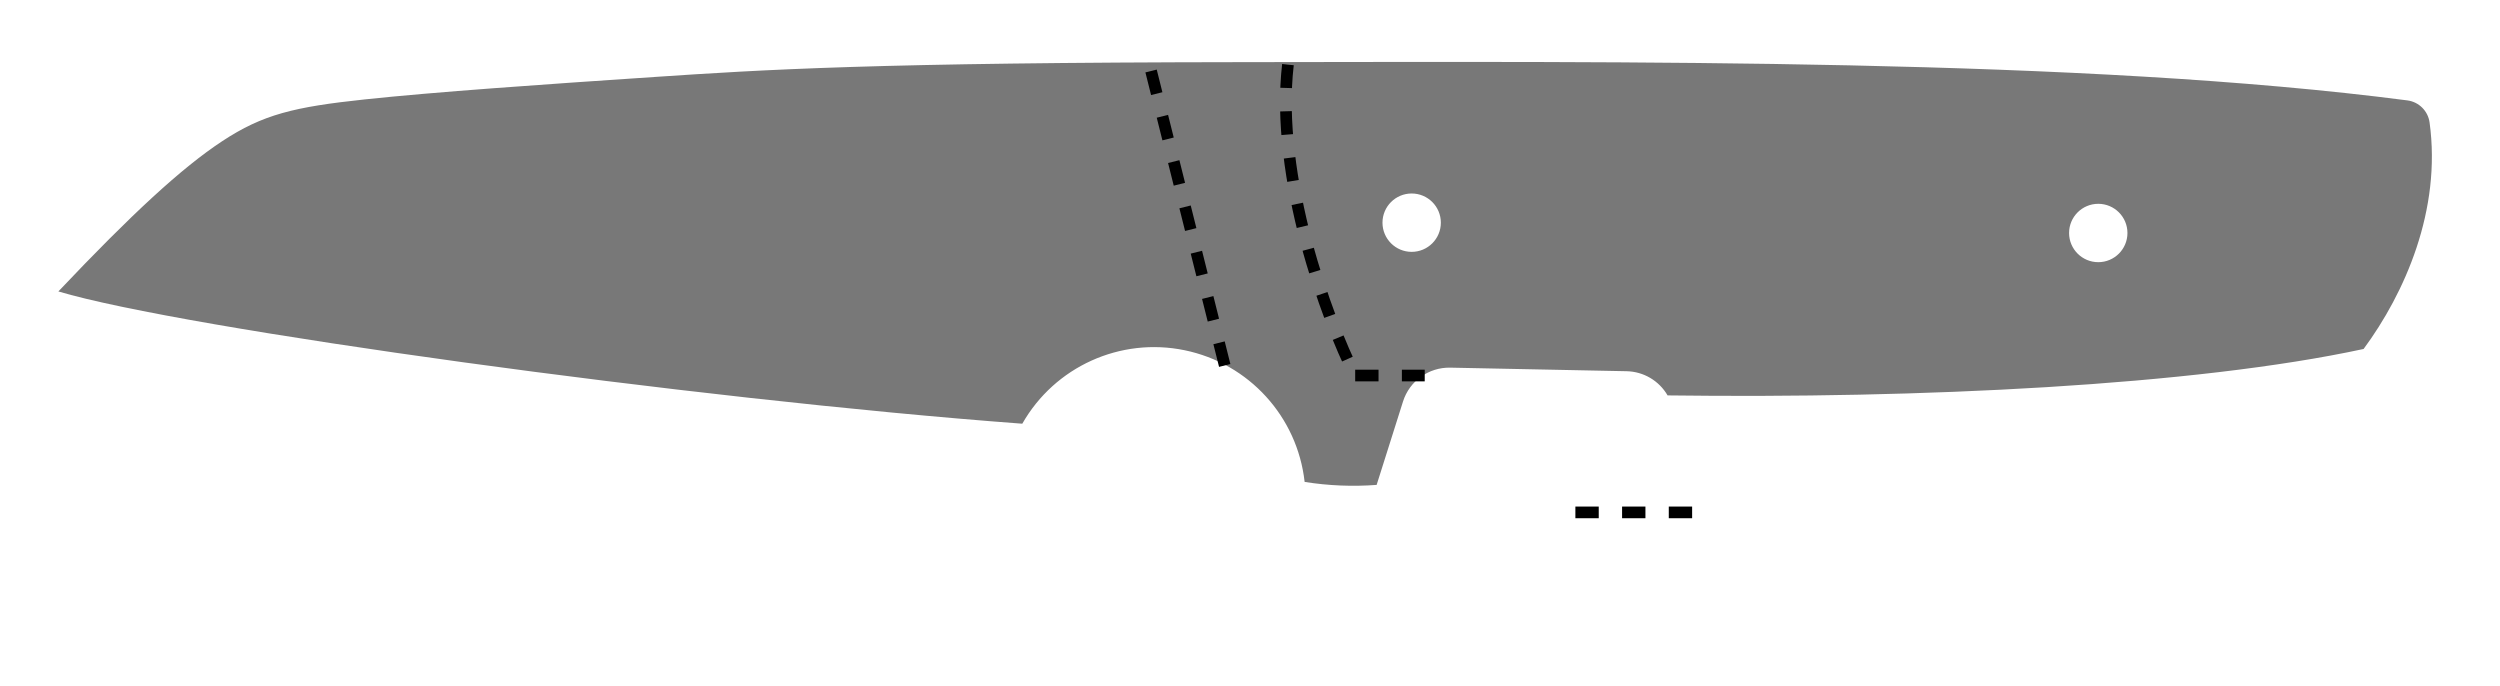
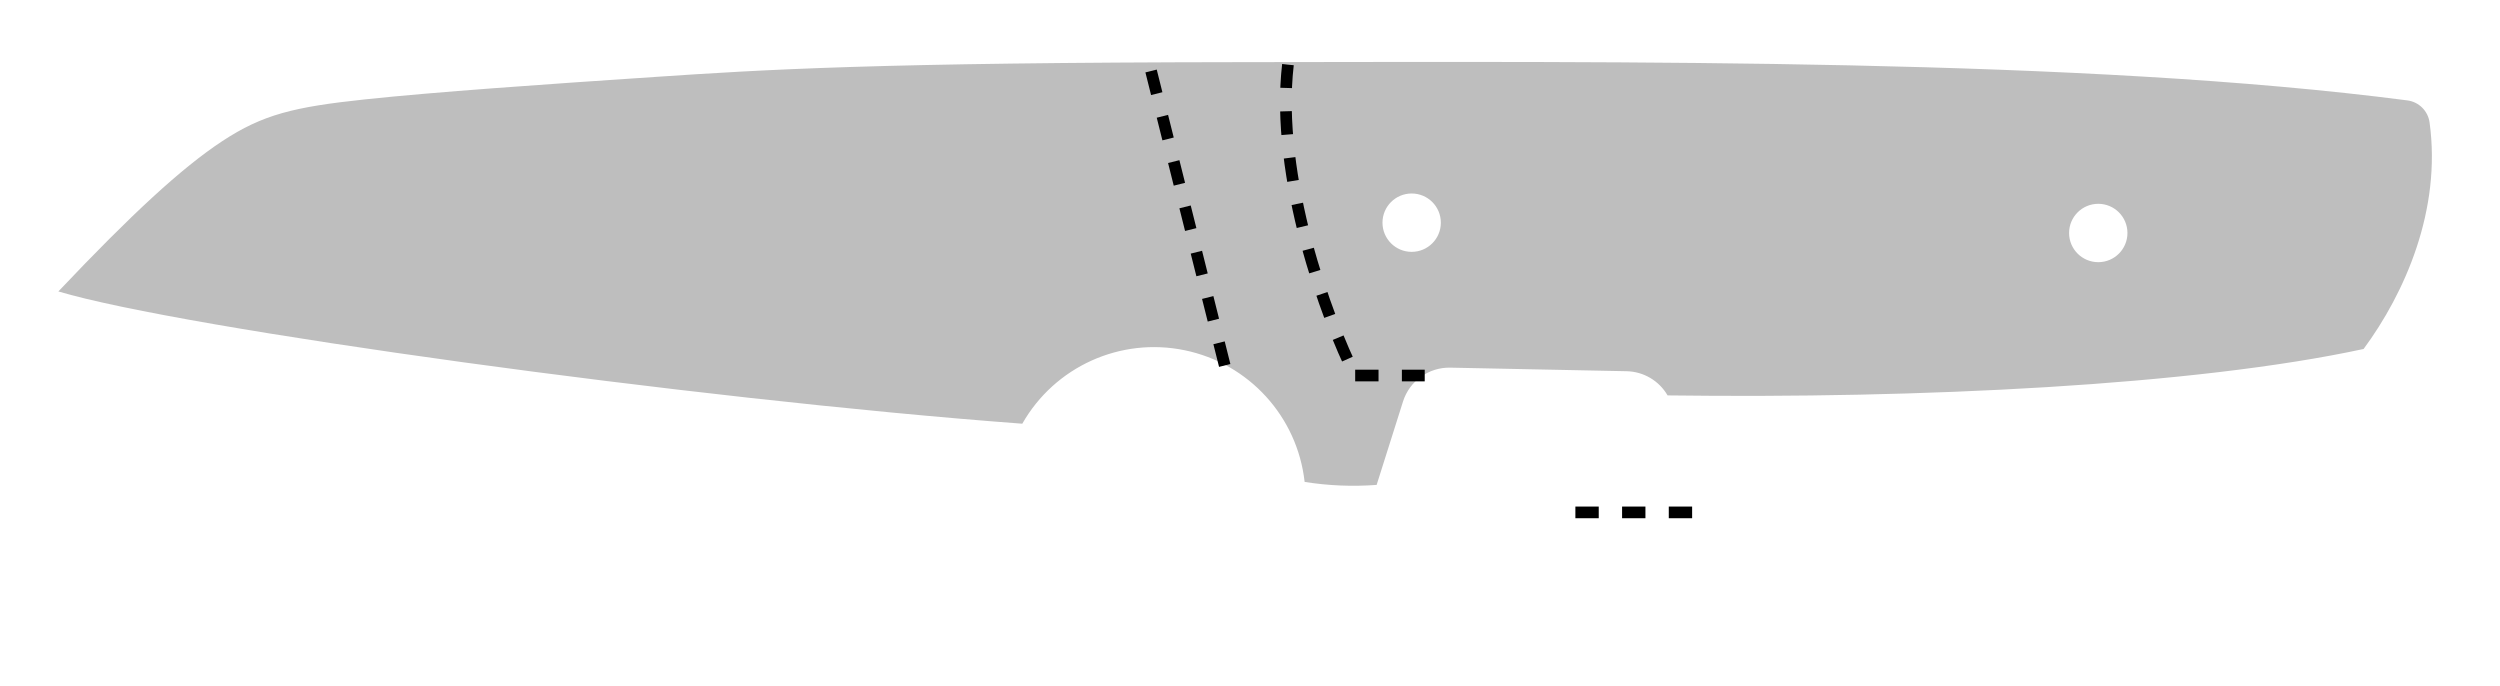
<svg xmlns="http://www.w3.org/2000/svg" width="214.146mm" height="58.759mm" viewBox="0 0 214.146 58.759">
  <style>
polygon {
shape-rendering:crispEdges;
stroke-width:0.2;
}
.s1 {
stroke:none;
stroke-width:0.2;
stroke-linecap:round;
stroke-linejoin:round;
- fill:rgb(120,120,120);
+ fill:rgb(190,190,190);
}
.s2 {
stroke:none;
stroke-width:0.2;
stroke-linecap:round;
stroke-linejoin:round;
- fill:rgb(120,120,120);
+ fill:rgb(190,190,190);
}
.s3 {
stroke:none;
stroke-width:0.2;
stroke-linecap:round;
stroke-linejoin:round;
- fill:rgb(120,120,120);
+ fill:rgb(190,190,190);
}
.s4 {
stroke:none;
stroke-width:0.2;
stroke-linecap:round;
stroke-linejoin:round;
- fill:rgb(120,120,120);
+ fill:rgb(190,190,190);
}
.s5 {
stroke:none;
stroke-width:0.2;
stroke-linecap:round;
stroke-linejoin:round;
- fill:rgb(120,120,120);
+ fill:rgb(190,190,190);
}
.s6 {display:none;}
.s7 {
stroke:none;
stroke-width:0.2;
stroke-linecap:round;
stroke-linejoin:round;
- fill:rgb(120,120,120);
+ fill:rgb(190,190,190);
}
.s8 {
stroke:none;
stroke-width:0.2;
stroke-linecap:round;
stroke-linejoin:round;
- fill:rgb(120,120,120);
+ fill:rgb(190,190,190);
}
.s9 {
stroke:none;
stroke-width:0.2;
stroke-linecap:round;
stroke-linejoin:round;
- fill:rgb(120,120,120);
+ fill:rgb(190,190,190);
}
.sa {
stroke:none;
stroke-width:0.2;
stroke-linecap:round;
stroke-linejoin:round;
- fill:rgb(120,120,120);
+ fill:rgb(190,190,190);
}
.sb {
stroke:none;
stroke-width:0.2;
stroke-linecap:round;
stroke-linejoin:round;
- fill:rgb(120,120,120);
+ fill:rgb(190,190,190);
}
.sc {
stroke:none;
stroke-width:0.2;
stroke-linecap:round;
stroke-linejoin:round;
- fill:rgb(120,120,120);
+ fill:rgb(190,190,190);
}
.sd {
stroke:none;
stroke-width:0.2;
stroke-linecap:round;
stroke-linejoin:round;
- fill:rgb(120,120,120);
+ fill:rgb(190,190,190);
}
.se {
stroke:none;
stroke-width:0.2;
stroke-linecap:round;
stroke-linejoin:round;
stroke-dasharray:2,2;
- fill:rgb(120,120,120);
+ fill:rgb(190,190,190);
}
.sf {
stroke:none;
stroke-width:0.2;
stroke-linecap:round;
stroke-linejoin:round;
- fill:rgb(120,120,120);
+ fill:rgb(190,190,190);
}
.s100 {fill:none; stroke-width:1; stroke-dasharray:2,2; stroke:#000000;}
</style>
  <path d="M5.000 24.964 C15.627,28.146 59.367,34.194 87.568,36.294 A12.982,12.982 0 0,1 101.473,30.001 A12.982,12.982 0 0,1 111.753,41.281 A26.614,26.614 0 0,0 117.920,41.536 L120.180,34.391 A4.153,4.153 0 0,1 124.223,31.492 L139.332,31.798 A4.153,4.153 0 0,1 142.842,33.870 C164.457,34.152 187.947,33.027 202.462,29.893 C205.989,25.115 209.146,17.986 208.113,10.487 A2.206,2.206 0 0,0 206.212,8.600 C178.568,5.000 139.670,5.288 106.590,5.323 C74.846,5.355 65.416,5.967 56.016,6.596 C46.617,7.226 37.249,7.875 31.224,8.518 C25.199,9.161 22.518,9.799 19.039,12.090 C15.560,14.381 11.284,18.326 5.000,24.964 M123.421 19.074 A2.500,2.500 0 0,1 120.921,21.574 A2.500,2.500 0 0,1 118.421,19.074 A2.500,2.500 0 0,1 120.921,16.574 A2.500,2.500 0 0,1 123.421,19.074 M182.234 19.958 A2.500,2.500 0 0,1 179.734,22.458 A2.500,2.500 0 0,1 177.234,19.958 A2.500,2.500 0 0,1 179.734,17.458 A2.500,2.500 0 0,1 182.234,19.958 " class="s1" />
  <path d="M121.156 47.962 L121.061,47.856 L120.947,47.777 L120.819,47.727 L120.683,47.710 L120.547,47.727 L120.419,47.777 L120.304,47.856 L120.210,47.962 L120.006,48.439 L119.858,48.939 L119.768,49.455 L119.738,49.978 L119.768,50.502 L119.858,51.018 L120.006,51.518 L120.210,51.995 L120.304,52.100 L120.419,52.180 L120.547,52.230 L120.683,52.247 L120.819,52.230 L120.947,52.180 L121.061,52.100 L121.156,51.995 L121.360,51.518 L121.508,51.018 L121.598,50.502 L121.628,49.978 L121.598,49.455 L121.508,48.939 L121.360,48.439 L121.156,47.962 " class="s6" />
  <path d="M126.070 47.962 L125.976,47.856 L125.862,47.777 L125.733,47.727 L125.598,47.710 L125.462,47.727 L125.333,47.777 L125.219,47.856 L125.125,47.962 L124.921,48.439 L124.772,48.939 L124.683,49.455 L124.652,49.978 L124.683,50.502 L124.772,51.018 L124.921,51.518 L125.125,51.995 L125.219,52.100 L125.333,52.180 L125.462,52.230 L125.598,52.247 L125.733,52.230 L125.862,52.180 L125.976,52.100 L126.070,51.995 L126.275,51.518 L126.423,51.018 L126.513,50.502 L126.543,49.978 L126.513,49.455 L126.423,48.939 L126.275,48.439 L126.070,47.962 " class="s6" />
  <path d="M129.473 47.962 L129.379,47.856 L129.264,47.777 L129.136,47.727 L129.000,47.710 L128.864,47.727 L128.736,47.777 L128.622,47.856 L128.527,47.962 L128.323,48.439 L128.175,48.939 L128.085,49.455 L128.055,49.978 L128.085,50.502 L128.175,51.018 L128.323,51.518 L128.527,51.995 L128.622,52.100 L128.736,52.180 L128.864,52.230 L129.000,52.247 L129.136,52.230 L129.264,52.180 L129.379,52.100 L129.473,51.995 L129.677,51.518 L129.825,51.018 L129.915,50.502 L129.945,49.978 L129.915,49.455 L129.825,48.939 L129.677,48.439 L129.473,47.962 " class="s6" />
  <path d="M104.907 31.304 L98.420,5.365 " class="s100" />
  <path d="M110.323 5.539 C109.206,15.139 113.649,27.352 116.083,32.167 " class="s100" />
  <path d="M116.083 32.167 L122.039,32.167 " class="s100" />
  <path d="M144.945 43.891 L134.945,43.891 " class="s100" />
  <path d="M117.848 29.942 L117.848,25.405 " class="s6" />
  <path d="M120.116 29.942 L120.116,25.405 " class="s6" />
  <path d="M117.848 27.421 L120.116,27.421 " class="s6" />
  <path d="M138.640 50.356 L138.640,45.820 " class="s6" />
  <path d="M141.287 50.356 L141.287,45.820 " class="s6" />
  <path d="M138.640 47.836 L141.287,47.836 " class="s6" />
  <path d="M145.067 43.930 L145.067,53.759 " class="s6" />
  <path d="M134.860 43.930 L134.860,53.759 " class="s6" />
  <path d="M145.067 49.978 L130.701,49.978 " class="s6" />
  <path d="M145.067 49.978 L151.872,49.978 " class="s6" />
  <path d="M145.067 49.978 L149.982,48.466 " class="s6" />
  <path d="M145.067 49.978 L149.982,51.491 " class="s6" />
  <path d="M134.860 49.978 L129.945,51.491 " class="s6" />
  <path d="M134.860 49.978 L129.945,48.466 " class="s6" />
  <path d="M117.470 48.718 L118.226,47.710 " class="s6" />
  <path d="M118.226 47.710 L118.226,52.247 " class="s6" />
  <path d="M123.140 52.247 L123.140,51.995 " class="s6" />
  <path d="M182.116 16.710 L181.360,17.844 " class="s6" />
  <path d="M171.436 15.198 L172.759,11.039 " class="s6" />
  <path d="M176.823 11.039 L174.933,11.039 " class="s6" />
  <path d="M174.933 11.039 L174.933,12.888 " class="s6" />
  <path d="M174.933 12.888 L175.878,12.888 " class="s6" />
  <path d="M175.878 12.888 L176.062,12.906 " class="s6" />
  <path d="M176.062 12.906 L176.239,12.960 " class="s6" />
  <path d="M176.239 12.960 L176.402,13.045 " class="s6" />
  <path d="M176.402 13.045 L176.544,13.160 " class="s6" />
  <path d="M176.544 13.160 L176.662,13.300 " class="s6" />
  <path d="M176.662 13.300 L176.749,13.459 " class="s6" />
  <path d="M176.749 13.459 L176.804,13.632 " class="s6" />
  <path d="M176.804 13.632 L176.823,13.812 " class="s6" />
  <path d="M176.823 13.812 L176.823,14.274 " class="s6" />
  <path d="M176.823 14.274 L176.804,14.454 " class="s6" />
  <path d="M176.804 14.454 L176.749,14.626 " class="s6" />
  <path d="M176.749 14.626 L176.662,14.786 " class="s6" />
  <path d="M176.662 14.786 L176.544,14.925 " class="s6" />
  <path d="M176.544 14.925 L176.402,15.040 " class="s6" />
  <path d="M176.402 15.040 L176.239,15.126 " class="s6" />
  <path d="M176.239 15.126 L176.062,15.179 " class="s6" />
  <path d="M176.062 15.179 L175.878,15.198 " class="s6" />
  <path d="M175.878 15.198 L174.933,15.198 " class="s6" />
  <path d="M178.335 15.198 L178.335,14.967 " class="s6" />
  <path d="M189.677 15.198 L189.677,11.039 " class="s6" />
  <path d="M189.677 11.039 L191.000,11.039 " class="s6" />
  <path d="M191.000 11.039 L191.506,11.127 " class="s6" />
  <path d="M191.506 11.127 L191.936,11.378 " class="s6" />
  <path d="M191.936 11.378 L192.222,11.752 " class="s6" />
  <path d="M192.222 11.752 L192.323,12.195 " class="s6" />
  <path d="M192.323 12.195 L192.222,12.637 " class="s6" />
  <path d="M192.222 12.637 L191.936,13.011 " class="s6" />
  <path d="M191.936 13.011 L191.506,13.262 " class="s6" />
  <path d="M191.506 13.262 L191.000,13.350 " class="s6" />
  <path d="M191.000 13.350 L189.677,13.350 " class="s6" />
  <path d="M192.323 15.198 L191.254,13.327 " class="s6" />
  <path d="M195.726 15.198 L193.835,15.198 " class="s6" />
  <path d="M193.835 15.198 L193.835,11.039 " class="s6" />
  <path d="M193.835 11.039 L195.726,11.039 " class="s6" />
  <path d="M193.835 12.888 L195.253,12.888 " class="s6" />
  <path d="M197.238 15.198 L197.238,11.039 " class="s6" />
  <path d="M197.238 11.039 L199.128,11.039 " class="s6" />
  <path d="M197.238 12.888 L199.128,12.888 " class="s6" />
  <path d="M170.774 13.119 L170.875,12.588 " class="s6" />
  <path d="M170.875 12.588 L171.162,12.138 " class="s6" />
  <path d="M171.162 12.138 L171.591,11.838 " class="s6" />
  <path d="M171.591 11.838 L172.098,11.732 " class="s6" />
  <path d="M172.098 11.732 L172.604,11.838 " class="s6" />
  <path d="M172.604 11.838 L173.033,12.138 " class="s6" />
  <path d="M173.033 12.138 L173.320,12.588 " class="s6" />
  <path d="M173.320 12.588 L173.421,13.119 " class="s6" />
  <path d="M173.421 13.119 L173.320,13.649 " class="s6" />
  <path d="M173.320 13.649 L173.033,14.099 " class="s6" />
  <path d="M173.033 14.099 L172.604,14.399 " class="s6" />
  <path d="M172.604 14.399 L172.098,14.505 " class="s6" />
  <path d="M172.098 14.505 L171.591,14.399 " class="s6" />
  <path d="M171.591 14.399 L171.162,14.099 " class="s6" />
  <path d="M171.162 14.099 L170.875,13.649 " class="s6" />
  <path d="M170.875 13.649 L170.774,13.119 " class="s6" />
  <path d="M181.265 11.270 L181.470,11.708 " class="s6" />
  <path d="M181.470 11.708 L181.618,12.166 " class="s6" />
  <path d="M181.618 12.166 L181.708,12.639 " class="s6" />
  <path d="M181.708 12.639 L181.738,13.119 " class="s6" />
  <path d="M181.738 13.119 L181.708,13.599 " class="s6" />
  <path d="M181.708 13.599 L181.618,14.071 " class="s6" />
  <path d="M181.618 14.071 L181.470,14.530 " class="s6" />
  <path d="M181.470 14.530 L181.265,14.967 " class="s6" />
  <path d="M181.265 14.967 L181.171,15.064 " class="s6" />
  <path d="M181.171 15.064 L181.057,15.137 " class="s6" />
  <path d="M181.057 15.137 L180.928,15.182 " class="s6" />
  <path d="M180.928 15.182 L180.793,15.198 " class="s6" />
  <path d="M180.793 15.198 L180.657,15.182 " class="s6" />
  <path d="M180.657 15.182 L180.529,15.137 " class="s6" />
  <path d="M180.529 15.137 L180.414,15.064 " class="s6" />
  <path d="M180.414 15.064 L180.320,14.967 " class="s6" />
  <path d="M180.320 14.967 L180.116,14.530 " class="s6" />
  <path d="M180.116 14.530 L179.968,14.071 " class="s6" />
  <path d="M179.968 14.071 L179.878,13.599 " class="s6" />
  <path d="M179.878 13.599 L179.848,13.119 " class="s6" />
  <path d="M179.848 13.119 L179.878,12.639 " class="s6" />
  <path d="M179.878 12.639 L179.968,12.166 " class="s6" />
  <path d="M179.968 12.166 L180.116,11.708 " class="s6" />
  <path d="M180.116 11.708 L180.320,11.270 " class="s6" />
  <path d="M180.320 11.270 L180.414,11.174 " class="s6" />
  <path d="M180.414 11.174 L180.529,11.100 " class="s6" />
  <path d="M180.529 11.100 L180.657,11.055 " class="s6" />
  <path d="M180.657 11.055 L180.793,11.039 " class="s6" />
  <path d="M180.793 11.039 L180.928,11.055 " class="s6" />
  <path d="M180.928 11.055 L181.057,11.100 " class="s6" />
  <path d="M181.057 11.100 L181.171,11.174 " class="s6" />
  <path d="M181.171 11.174 L181.265,11.270 " class="s6" />
  <path d="M184.668 11.270 L184.872,11.708 " class="s6" />
  <path d="M184.872 11.708 L185.020,12.166 " class="s6" />
  <path d="M185.020 12.166 L185.110,12.639 " class="s6" />
  <path d="M185.110 12.639 L185.140,13.119 " class="s6" />
  <path d="M185.140 13.119 L185.110,13.599 " class="s6" />
  <path d="M185.110 13.599 L185.020,14.071 " class="s6" />
  <path d="M185.020 14.071 L184.872,14.530 " class="s6" />
  <path d="M184.872 14.530 L184.668,14.967 " class="s6" />
  <path d="M184.668 14.967 L184.574,15.064 " class="s6" />
  <path d="M184.574 15.064 L184.459,15.137 " class="s6" />
  <path d="M184.459 15.137 L184.331,15.182 " class="s6" />
  <path d="M184.331 15.182 L184.195,15.198 " class="s6" />
  <path d="M184.195 15.198 L184.059,15.182 " class="s6" />
  <path d="M184.059 15.182 L183.931,15.137 " class="s6" />
  <path d="M183.931 15.137 L183.817,15.064 " class="s6" />
  <path d="M183.817 15.064 L183.723,14.967 " class="s6" />
  <path d="M183.723 14.967 L183.518,14.530 " class="s6" />
  <path d="M183.518 14.530 L183.370,14.071 " class="s6" />
  <path d="M183.370 14.071 L183.280,13.599 " class="s6" />
  <path d="M183.280 13.599 L183.250,13.119 " class="s6" />
  <path d="M183.250 13.119 L183.280,12.639 " class="s6" />
  <path d="M183.280 12.639 L183.370,12.166 " class="s6" />
  <path d="M183.370 12.166 L183.518,11.708 " class="s6" />
  <path d="M183.518 11.708 L183.723,11.270 " class="s6" />
  <path d="M183.723 11.270 L183.817,11.174 " class="s6" />
  <path d="M183.817 11.174 L183.931,11.100 " class="s6" />
  <path d="M183.931 11.100 L184.059,11.055 " class="s6" />
  <path d="M184.059 11.055 L184.195,11.039 " class="s6" />
  <path d="M184.195 11.039 L184.331,11.055 " class="s6" />
  <path d="M184.331 11.055 L184.459,11.100 " class="s6" />
  <path d="M184.459 11.100 L184.574,11.174 " class="s6" />
  <path d="M184.574 11.174 L184.668,11.270 " class="s6" />
</svg>
